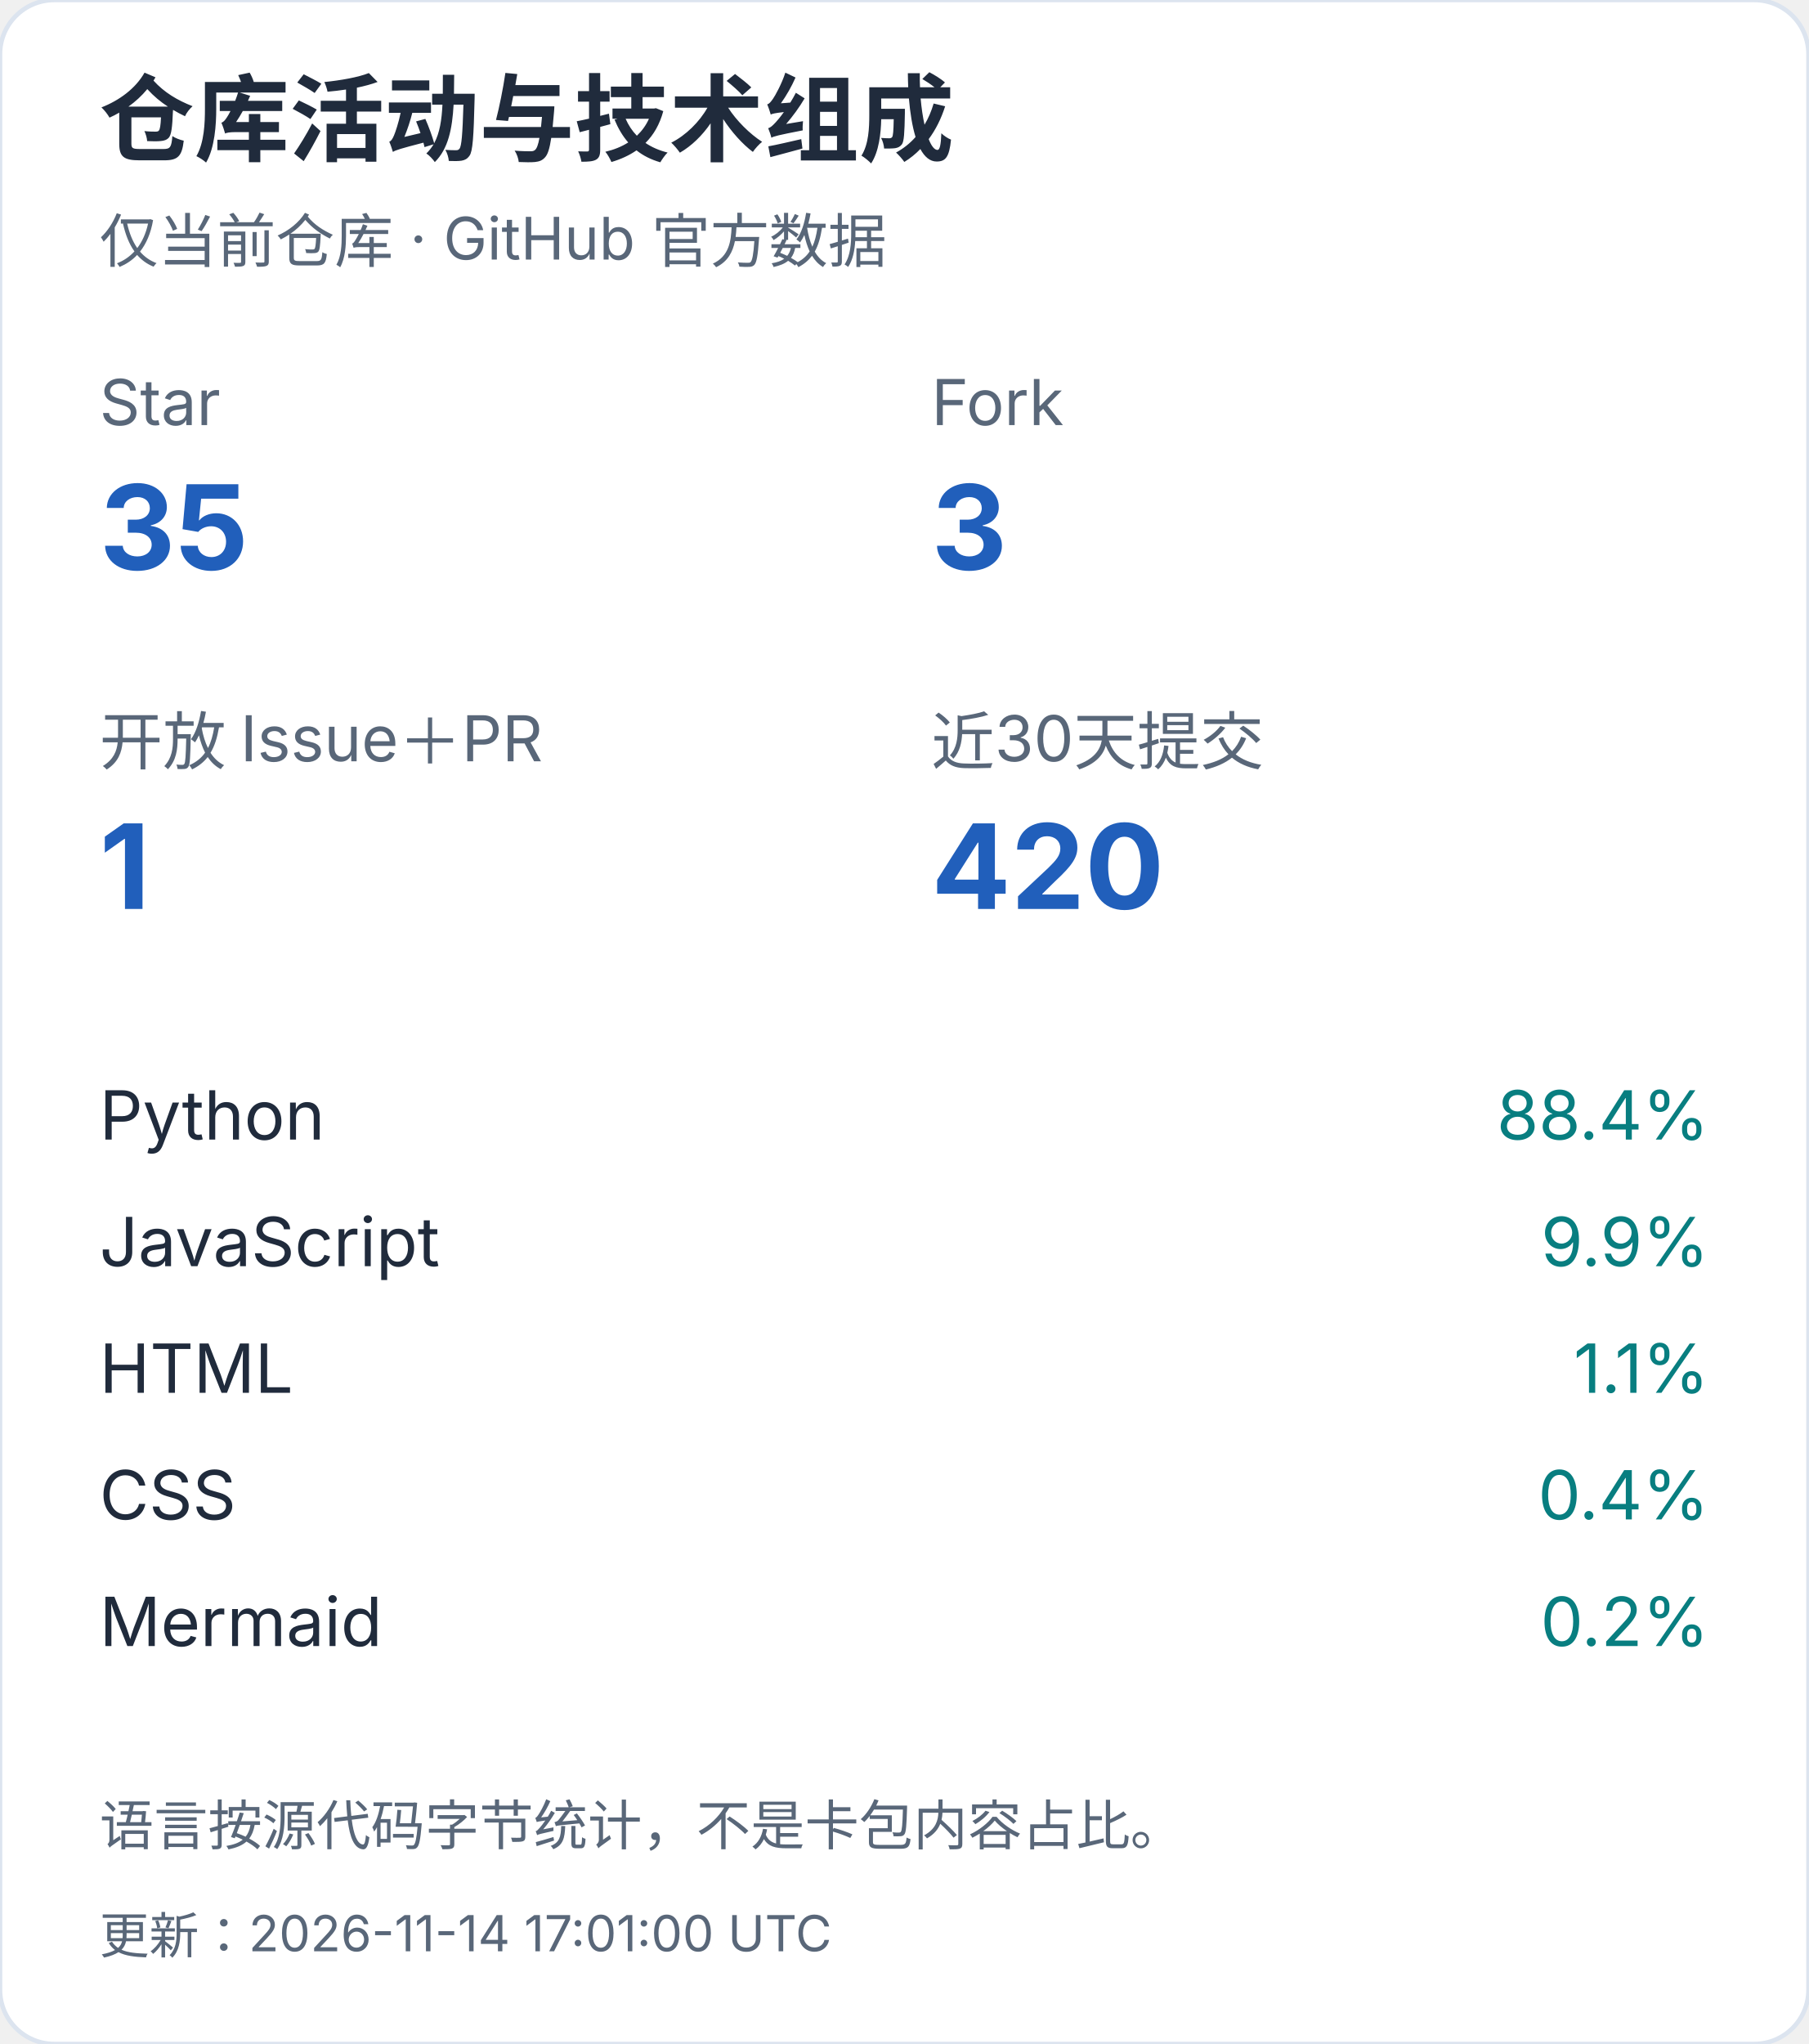
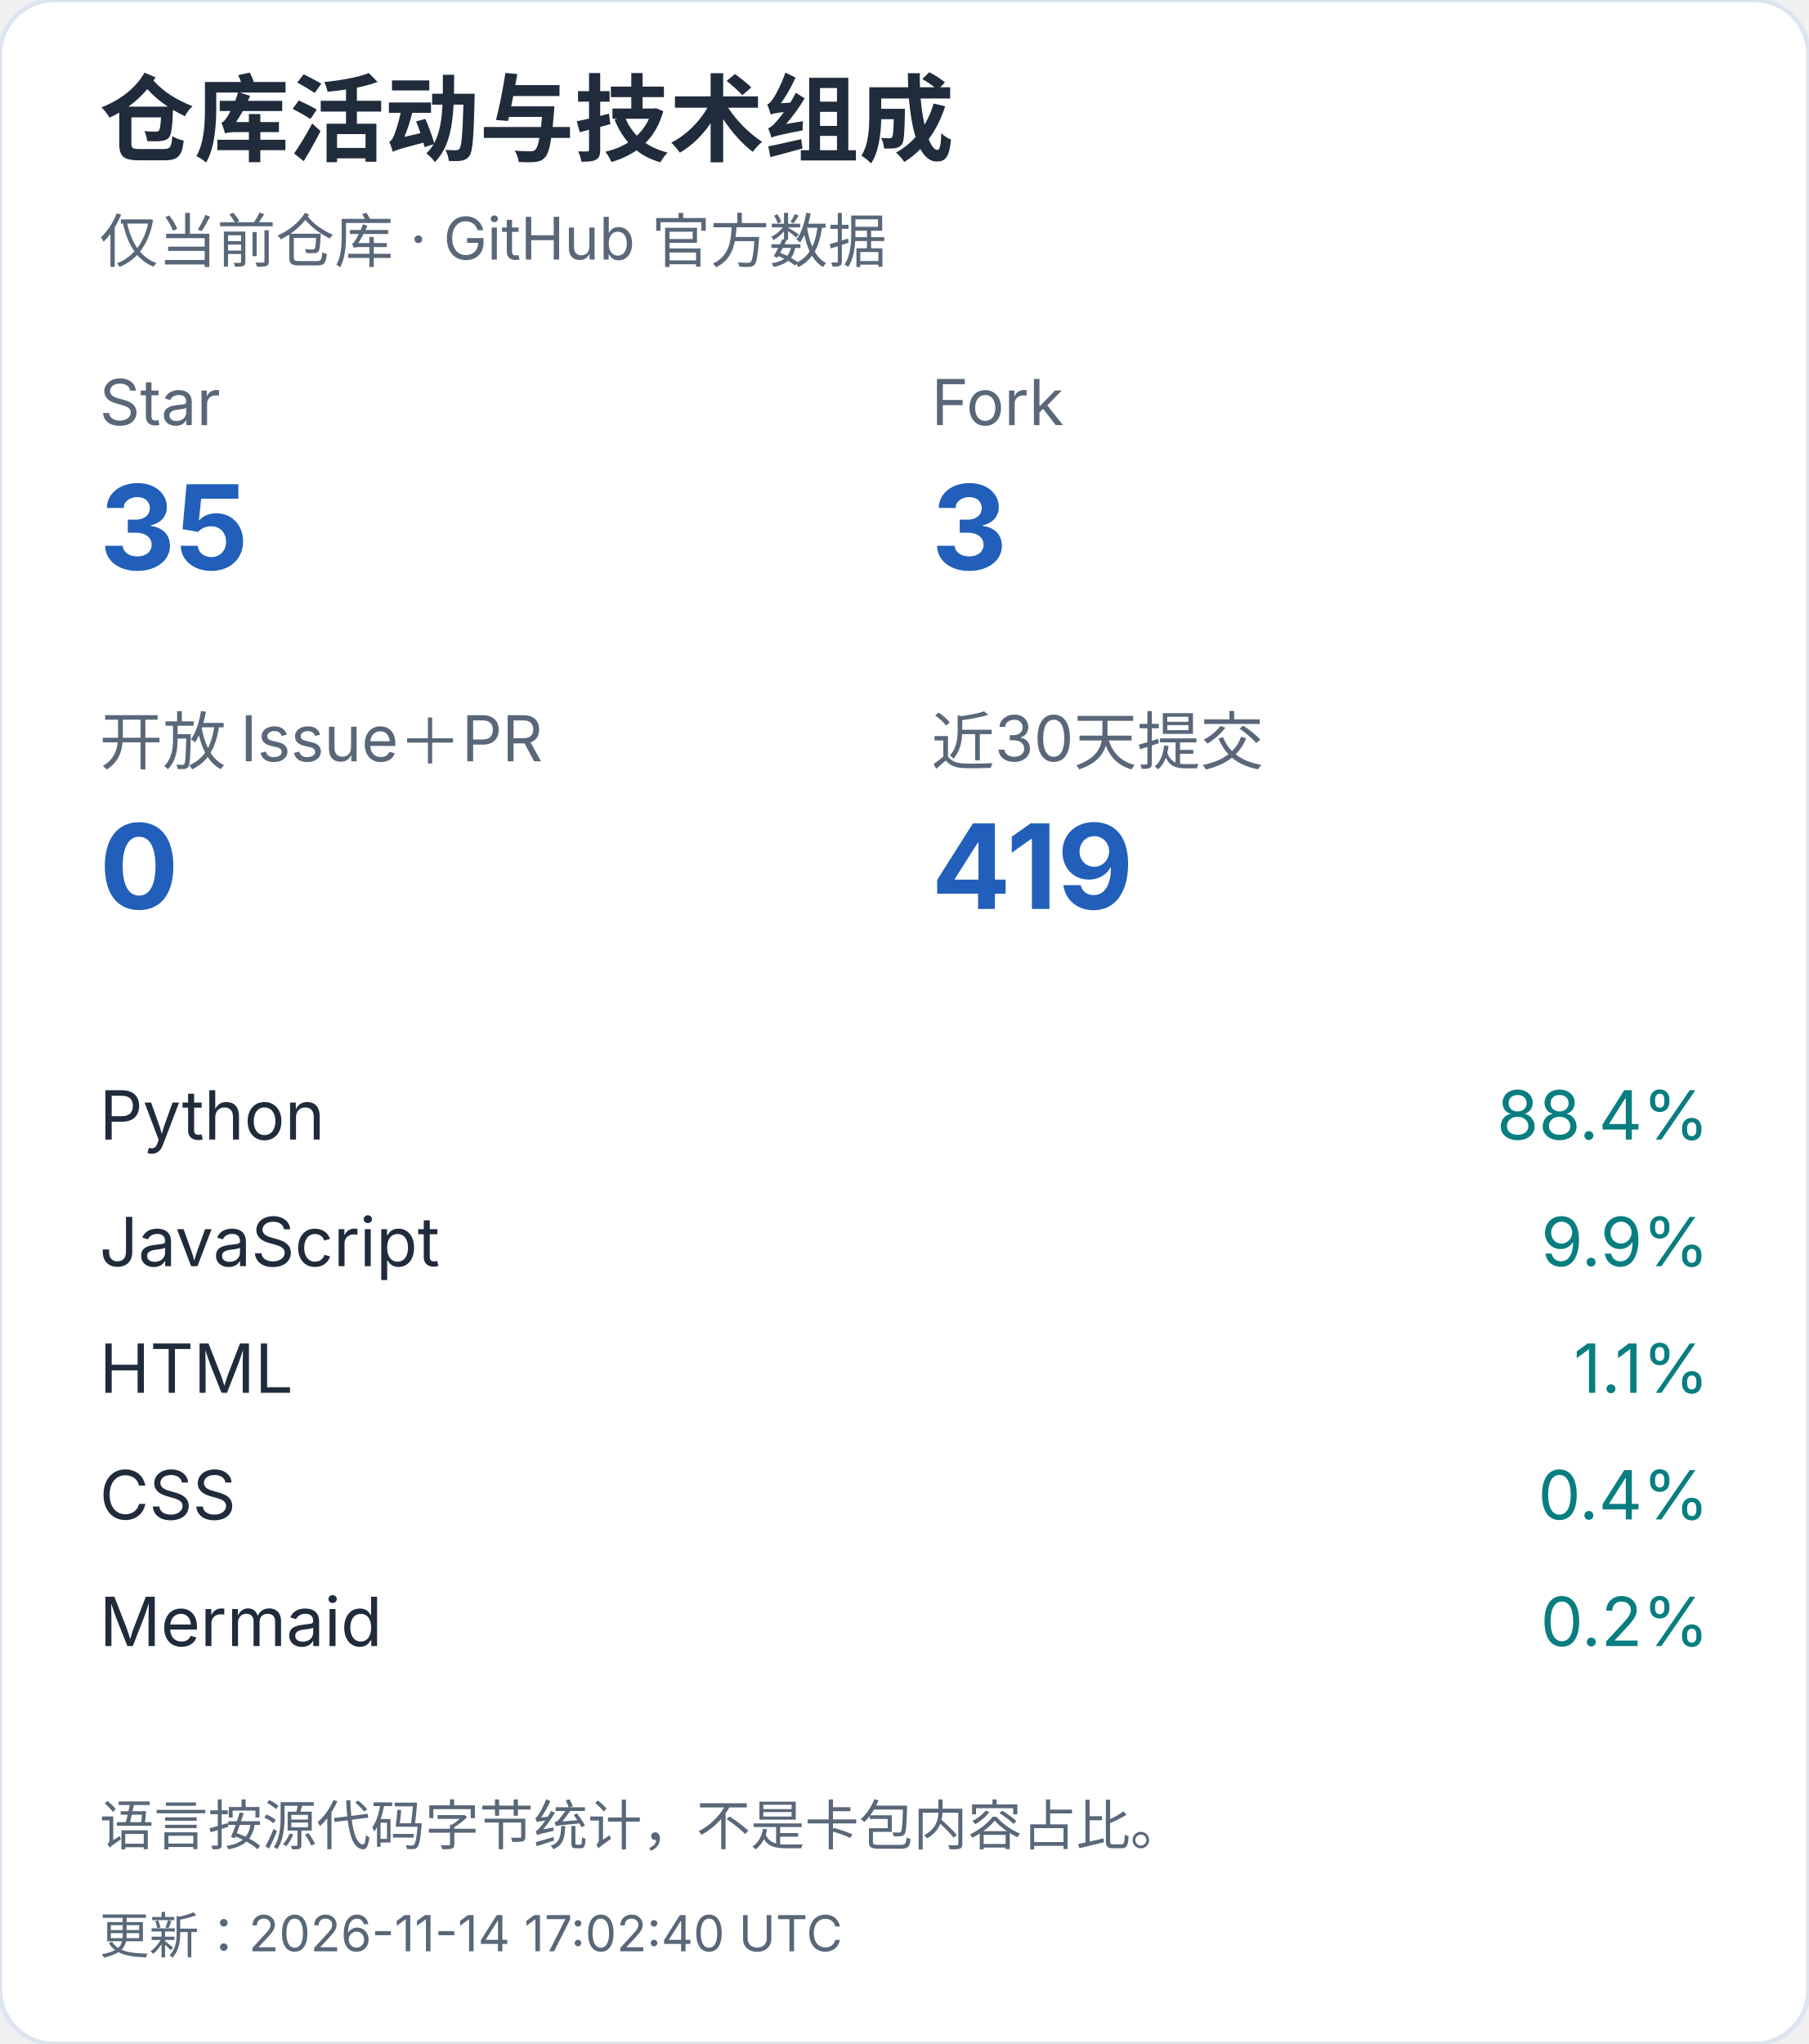
<svg xmlns="http://www.w3.org/2000/svg" width="400" height="452" viewBox="0 0 400 452" role="img" aria-label="仓库活动与技术组成（手机）">
  <style>text{font-family:-apple-system,BlinkMacSystemFont,"Segoe UI","PingFang SC","Microsoft YaHei",sans-serif;font-variant-numeric:tabular-nums}</style>
  <rect width="400" height="452" rx="12" fill="white" stroke="#dce4ef" />
  <text x="22" y="34" font-size="21" fill="#202b3c" font-weight="650" text-anchor="start">仓库活动与技术组成</text>
  <text x="22" y="58" font-size="13" fill="#596779" font-weight="400" text-anchor="start">仅当前仓库 · GitHub 官方数据</text>
  <text x="22" y="94" font-size="14" fill="#596779" font-weight="400" text-anchor="start">Star</text>
  <text x="22" y="126" font-size="26" fill="#215fbb" font-weight="650" text-anchor="start">35</text>
  <text x="206" y="94" font-size="14" fill="#596779" font-weight="400" text-anchor="start">Fork</text>
  <text x="206" y="126" font-size="26" fill="#215fbb" font-weight="650" text-anchor="start">3</text>
  <text x="22" y="169" font-size="14" fill="#596779" font-weight="400" text-anchor="start">开放 Issue＋PR</text>
-   <text x="22" y="201" font-size="26" fill="#215fbb" font-weight="650" text-anchor="start">1</text>
+   <text x="22" y="201" font-size="26" fill="#215fbb" font-weight="650" text-anchor="start">0</text>
  <text x="206" y="169" font-size="14" fill="#596779" font-weight="400" text-anchor="start">近30天提交</text>
-   <text x="206" y="201" font-size="26" fill="#215fbb" font-weight="650" text-anchor="start">420</text>
+   <text x="206" y="201" font-size="26" fill="#215fbb" font-weight="650" text-anchor="start">419</text>
  <text x="22" y="252" font-size="15" fill="#202b3c" font-weight="400" text-anchor="start">Python</text>
  <text x="378" y="252" font-size="15" fill="#087e80" font-weight="400" text-anchor="end">88.4%</text>
  <text x="22" y="280" font-size="15" fill="#202b3c" font-weight="400" text-anchor="start">JavaScript</text>
  <text x="378" y="280" font-size="15" fill="#087e80" font-weight="400" text-anchor="end">9.9%</text>
  <text x="22" y="308" font-size="15" fill="#202b3c" font-weight="400" text-anchor="start">HTML</text>
  <text x="378" y="308" font-size="15" fill="#087e80" font-weight="400" text-anchor="end">1.1%</text>
  <text x="22" y="336" font-size="15" fill="#202b3c" font-weight="400" text-anchor="start">CSS</text>
  <text x="378" y="336" font-size="15" fill="#087e80" font-weight="400" text-anchor="end">0.4%</text>
  <text x="22" y="364" font-size="15" fill="#202b3c" font-weight="400" text-anchor="start">Mermaid</text>
  <text x="378" y="364" font-size="15" fill="#087e80" font-weight="400" text-anchor="end">0.2%</text>
  <text x="22" y="408" font-size="12" fill="#596779" font-weight="400" text-anchor="start">语言按源代码字节统计，不是卡包内容占比。</text>
-   <text x="22" y="432" font-size="11" fill="#596779" font-weight="400" text-anchor="start">更新：2026-11-14 17:01:00 UTC</text>
+   <text x="22" y="432" font-size="11" fill="#596779" font-weight="400" text-anchor="start">更新：2026-11-14 17:02:40 UTC</text>
</svg>
